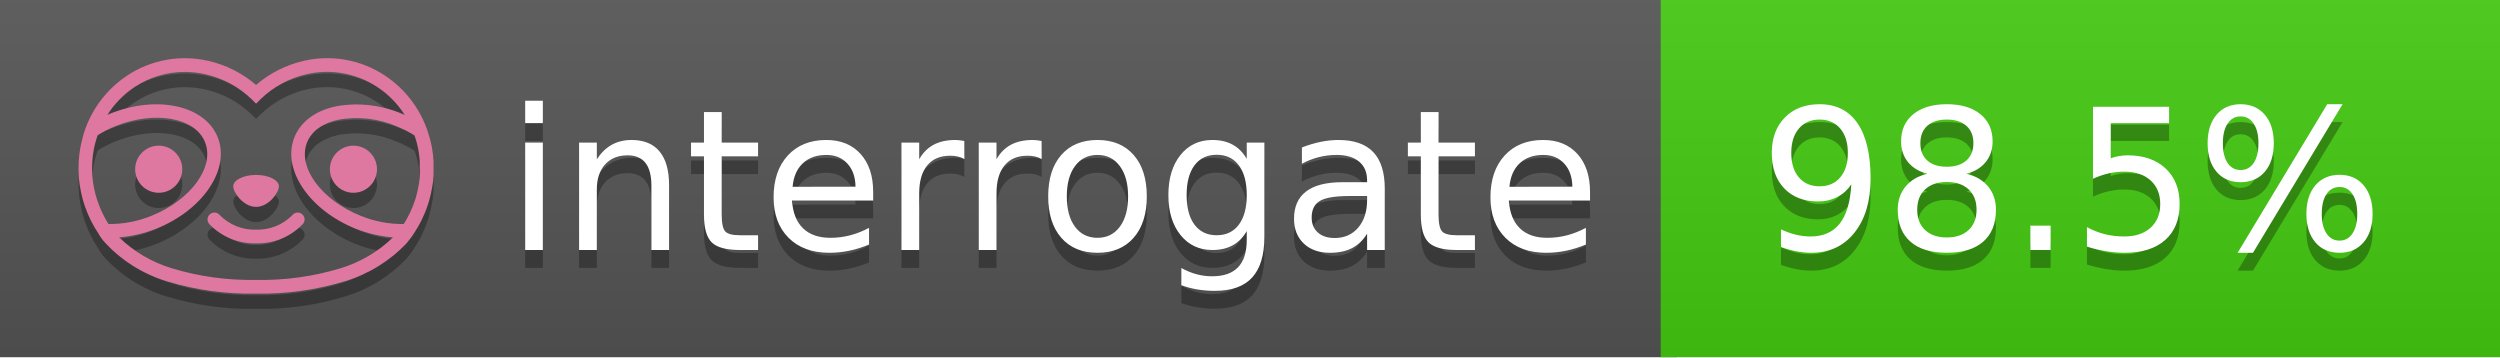
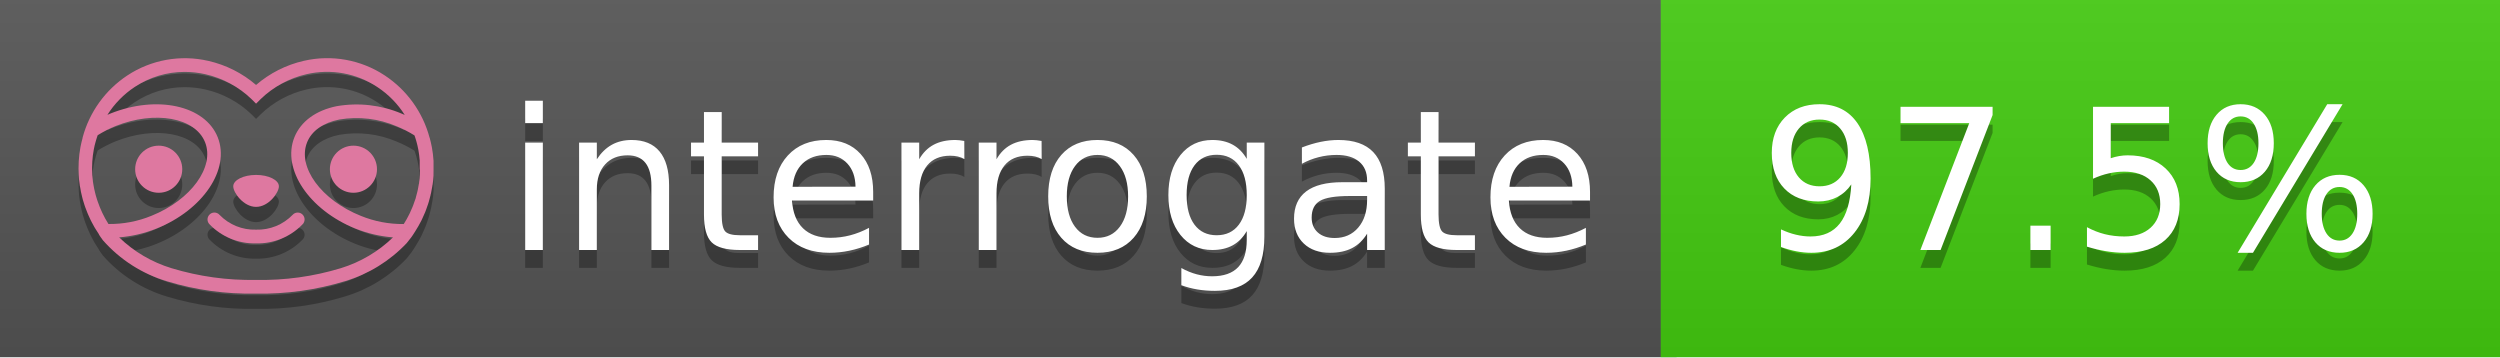
<svg xmlns="http://www.w3.org/2000/svg" width="140" height="20" viewBox="0 0 140 20" version="1.1" xml:space="preserve" style="fill-rule:evenodd;clip-rule:evenodd;stroke-linejoin:round;stroke-miterlimit:2;">
  <g transform="matrix(1,0,0,1,22,0)">
    <g id="backgrounds" transform="matrix(1.32789,0,0,1,-22.3892,0)">
      <rect x="0" y="0" width="71" height="20" style="fill:rgb(85,85,85);" />
    </g>
    <rect x="71" y="0" width="47" height="20" data-interrogate="color" style="fill:#4c1" />
    <g transform="matrix(1.19746,0,0,1,-22.3744,-4.85723e-16)">
      <rect x="0" y="0" width="118" height="20" style="fill:url(#_Linear1);" />
    </g>
  </g>
  <g fill="#fff" text-anchor="middle" font-family="DejaVu Sans,Verdana,Geneva,sans-serif" font-size="110">
    <text x="590" y="150" fill="#010101" fill-opacity=".3" transform="scale(.1)" textLength="610">interrogate</text>
    <text x="590" y="140" transform="scale(.1)" textLength="610">interrogate</text>
-     <text x="1160" y="150" fill="#010101" fill-opacity=".3" transform="scale(.1)" textLength="370" data-interrogate="result">98.5%</text>
-     <text x="1160" y="140" transform="scale(.1)" textLength="370" data-interrogate="result">98.5%</text>
+     <text x="1160" y="150" fill="#010101" fill-opacity=".3" transform="scale(.1)" textLength="370" data-interrogate="result">97.5%</text>
+     <text x="1160" y="140" transform="scale(.1)" textLength="370" data-interrogate="result">97.5%</text>
  </g>
  <g id="logo-shadow" transform="matrix(0.854876,0,0,0.854876,-6.73514,1.732)">
    <g transform="matrix(0.299012,0,0,0.299012,9.70229,-6.68582)">
      <path d="M50,64.25C52.76,64.25 55,61.13 55,59.75C55,58.37 52.76,57.25 50,57.25C47.24,57.25 45,58.37 45,59.75C45,61.13 47.24,64.25 50,64.25Z" style="fill:rgb(1,1,1);fill-opacity:0.3;fill-rule:nonzero;" />
    </g>
    <g transform="matrix(0.299012,0,0,0.299012,9.70229,-6.68582)">
      <path d="M88,49.05C86.506,43.475 83.018,38.638 78.2,35.46C72.969,32.002 66.539,30.844 60.43,32.26C56.576,33.145 52.995,34.958 50,37.54C46.998,34.958 43.411,33.149 39.55,32.27C33.441,30.853 27.011,32.011 21.78,35.47C16.97,38.652 13.489,43.489 12,49.06L12,49.13C11.82,49.79 11.66,50.46 11.53,51.13C11.146,53.207 11.021,55.323 11.16,57.43C11.16,58.03 11.26,58.63 11.34,59.23C11.34,59.51 11.43,59.79 11.48,60.07C11.53,60.35 11.58,60.68 11.64,60.98C11.7,61.28 11.8,61.69 11.89,62.05C11.98,62.41 11.99,62.47 12.05,62.68C12.16,63.07 12.28,63.46 12.41,63.84L12.58,64.34C12.72,64.74 12.88,65.14 13.04,65.53L13.23,65.98C13.403,66.373 13.583,66.767 13.77,67.16L13.99,67.59C14.19,67.97 14.39,68.35 14.61,68.73L14.87,69.15C15.1,69.52 15.33,69.89 15.58,70.26L15.58,70.32L15.99,70.93C16.14,71.14 16.29,71.36 16.45,71.57C20.206,75.83 25.086,78.95 30.53,80.57C36.839,82.48 43.41,83.385 50,83.25C56.599,83.374 63.177,82.456 69.49,80.53C74.644,78.978 79.303,76.102 83,72.19C83.34,71.78 83.65,71.35 84,70.92L84.18,70.66L84.33,70.44L84.41,70.32C84.55,70.12 84.67,69.9 84.81,69.7C85.07,69.3 85.32,68.89 85.55,68.48C85.78,68.07 86.02,67.65 86.23,67.22C86.31,67.05 86.39,66.88 86.47,66.7C86.67,66.28 86.85,65.87 87.03,65.44L87.23,64.92C87.397,64.487 87.55,64.05 87.69,63.61L87.85,63.09C87.98,62.64 88.1,62.19 88.21,61.74C88.21,61.57 88.3,61.39 88.33,61.22C88.43,60.75 88.52,60.22 88.6,59.79C88.6,59.64 88.66,59.49 88.68,59.33C88.77,58.71 88.84,58.08 88.88,57.45L88.88,54.17C88.817,53.164 88.693,52.162 88.51,51.17C88.38,50.5 88.23,49.84 88.05,49.17L88,49.05ZM85.89,56.44L85.89,57.23C85.89,57.78 85.79,58.32 85.72,58.86C85.72,59.01 85.72,59.15 85.65,59.3C85.59,59.7 85.51,60.11 85.43,60.51L85.32,60.99C85.23,61.38 85.12,61.77 85.01,62.16C85.01,62.31 84.93,62.46 84.88,62.6C84.74,63.04 84.59,63.47 84.42,63.9L84.27,64.28C84.1,64.71 83.91,65.14 83.71,65.56C83.51,65.98 83.43,66.12 83.28,66.4L83.01,66.91C82.83,67.223 82.643,67.537 82.45,67.85L82.35,68.01C79.121,68.047 75.918,67.434 72.93,66.21C64.27,62.74 59,55.52 61.18,50.11C62.18,47.6 64.7,45.82 68.26,45.11C72.489,44.395 76.835,44.908 80.78,46.59C82.141,47.144 83.453,47.813 84.7,48.59C84.76,48.76 84.82,48.93 84.88,49.1C84.94,49.27 85.05,49.63 85.12,49.9C85.28,50.5 85.44,51.1 85.55,51.73C85.691,52.507 85.792,53.292 85.85,54.08L85.85,55.89C85.85,56.12 85.91,56.25 85.91,56.45L85.89,56.44ZM17.66,68C16.668,66.435 15.869,64.756 15.28,63L15.17,62.68C15.06,62.35 14.96,62.01 14.87,61.68C14.823,61.493 14.777,61.31 14.73,61.13C14.66,60.84 14.59,60.55 14.53,60.27C14.47,59.99 14.43,59.72 14.38,59.44C14.33,59.16 14.3,59 14.27,58.78C14.2,58.27 14.15,57.78 14.11,57.23L14.11,57.03C14.008,55.236 14.122,53.437 14.45,51.67C14.56,51.06 14.71,50.46 14.88,49.87C14.96,49.59 15.04,49.32 15.13,49.05C15.22,48.78 15.24,48.72 15.3,48.55C16.548,47.774 17.859,47.105 19.22,46.55C27.86,43.09 36.65,44.67 38.82,50.08C40.99,55.49 35.73,62.74 27.09,66.2C24.101,67.431 20.893,68.043 17.66,68ZM68.57,77.68C62.554,79.508 56.287,80.376 50,80.25C43.737,80.37 37.495,79.506 31.5,77.69C27.185,76.38 23.243,74.062 20,70.93C22.815,70.706 25.58,70.055 28.2,69C38.37,64.92 44.39,56 41.6,49C38.81,42 28.27,39.72 18.1,43.8L17.43,44.09C18.973,41.648 21.019,39.561 23.43,37.97C26.671,35.824 30.473,34.68 34.36,34.68C35.884,34.681 37.404,34.852 38.89,35.19C42.694,36.049 46.191,37.935 49,40.64L50,41.64L51,40.64C53.797,37.937 57.279,36.049 61.07,35.18C66.402,33.947 72.014,34.968 76.57,38C78.98,39.588 81.026,41.671 82.57,44.11L81.9,43.82C77.409,41.921 72.464,41.355 67.66,42.19C63.08,43.12 59.79,45.54 58.39,49.02C55.6,55.97 61.62,64.94 71.79,69.02C74.414,70.07 77.182,70.714 80,70.93C76.776,74.05 72.859,76.363 68.57,77.68Z" style="fill:rgb(1,1,1);fill-opacity:0.3;fill-rule:nonzero;" />
    </g>
    <g transform="matrix(0.299012,0,0,0.299012,9.70229,-6.68582)">
      <circle cx="71.33" cy="56" r="5.16" style="fill:rgb(1,1,1);fill-opacity:0.3;" />
    </g>
    <g transform="matrix(0.299012,0,0,0.299012,9.70229,-6.68582)">
      <circle cx="28.67" cy="56" r="5.16" style="fill:rgb(1,1,1);fill-opacity:0.3;" />
    </g>
    <g transform="matrix(0.299012,0,0,0.299012,9.70229,-6.68582)">
      <path d="M58,66C55.912,68.161 53.003,69.339 50,69.24C46.997,69.339 44.088,68.161 42,66C41.714,65.677 41.302,65.491 40.87,65.491C40.042,65.491 39.361,66.172 39.361,67C39.361,67.368 39.496,67.724 39.74,68C42.403,70.804 46.134,72.35 50,72.25C53.862,72.347 57.59,70.802 60.25,68C60.495,67.725 60.63,67.369 60.63,67C60.63,66.174 59.951,65.495 59.125,65.495C58.695,65.495 58.285,65.679 58,66Z" style="fill:rgb(1,1,1);fill-opacity:0.3;fill-rule:nonzero;" />
    </g>
  </g>
  <g id="logo-pink" transform="matrix(0.854876,0,0,0.854876,-6.73514,0.877124)">
    <g transform="matrix(0.299012,0,0,0.299012,9.70229,-6.68582)">
      <path d="M50,64.25C52.76,64.25 55,61.13 55,59.75C55,58.37 52.76,57.25 50,57.25C47.24,57.25 45,58.37 45,59.75C45,61.13 47.24,64.25 50,64.25Z" style="fill:rgb(222,120,160);fill-rule:nonzero;" />
    </g>
    <g transform="matrix(0.299012,0,0,0.299012,9.70229,-6.68582)">
      <path d="M88,49.05C86.506,43.475 83.018,38.638 78.2,35.46C72.969,32.002 66.539,30.844 60.43,32.26C56.576,33.145 52.995,34.958 50,37.54C46.998,34.958 43.411,33.149 39.55,32.27C33.441,30.853 27.011,32.011 21.78,35.47C16.97,38.652 13.489,43.489 12,49.06L12,49.13C11.82,49.79 11.66,50.46 11.53,51.13C11.146,53.207 11.021,55.323 11.16,57.43C11.16,58.03 11.26,58.63 11.34,59.23C11.34,59.51 11.43,59.79 11.48,60.07C11.53,60.35 11.58,60.68 11.64,60.98C11.7,61.28 11.8,61.69 11.89,62.05C11.98,62.41 11.99,62.47 12.05,62.68C12.16,63.07 12.28,63.46 12.41,63.84L12.58,64.34C12.72,64.74 12.88,65.14 13.04,65.53L13.23,65.98C13.403,66.373 13.583,66.767 13.77,67.16L13.99,67.59C14.19,67.97 14.39,68.35 14.61,68.73L14.87,69.15C15.1,69.52 15.33,69.89 15.58,70.26L15.58,70.32L15.99,70.93C16.14,71.14 16.29,71.36 16.45,71.57C20.206,75.83 25.086,78.95 30.53,80.57C36.839,82.48 43.41,83.385 50,83.25C56.599,83.374 63.177,82.456 69.49,80.53C74.644,78.978 79.303,76.102 83,72.19C83.34,71.78 83.65,71.35 84,70.92L84.18,70.66L84.33,70.44L84.41,70.32C84.55,70.12 84.67,69.9 84.81,69.7C85.07,69.3 85.32,68.89 85.55,68.48C85.78,68.07 86.02,67.65 86.23,67.22C86.31,67.05 86.39,66.88 86.47,66.7C86.67,66.28 86.85,65.87 87.03,65.44L87.23,64.92C87.397,64.487 87.55,64.05 87.69,63.61L87.85,63.09C87.98,62.64 88.1,62.19 88.21,61.74C88.21,61.57 88.3,61.39 88.33,61.22C88.43,60.75 88.52,60.22 88.6,59.79C88.6,59.64 88.66,59.49 88.68,59.33C88.77,58.71 88.84,58.08 88.88,57.45L88.88,54.17C88.817,53.164 88.693,52.162 88.51,51.17C88.38,50.5 88.23,49.84 88.05,49.17L88,49.05ZM85.89,56.44L85.89,57.23C85.89,57.78 85.79,58.32 85.72,58.86C85.72,59.01 85.72,59.15 85.65,59.3C85.59,59.7 85.51,60.11 85.43,60.51L85.32,60.99C85.23,61.38 85.12,61.77 85.01,62.16C85.01,62.31 84.93,62.46 84.88,62.6C84.74,63.04 84.59,63.47 84.42,63.9L84.27,64.28C84.1,64.71 83.91,65.14 83.71,65.56C83.51,65.98 83.43,66.12 83.28,66.4L83.01,66.91C82.83,67.223 82.643,67.537 82.45,67.85L82.35,68.01C79.121,68.047 75.918,67.434 72.93,66.21C64.27,62.74 59,55.52 61.18,50.11C62.18,47.6 64.7,45.82 68.26,45.11C72.489,44.395 76.835,44.908 80.78,46.59C82.141,47.144 83.453,47.813 84.7,48.59C84.76,48.76 84.82,48.93 84.88,49.1C84.94,49.27 85.05,49.63 85.12,49.9C85.28,50.5 85.44,51.1 85.55,51.73C85.691,52.507 85.792,53.292 85.85,54.08L85.85,55.89C85.85,56.12 85.91,56.25 85.91,56.45L85.89,56.44ZM17.66,68C16.668,66.435 15.869,64.756 15.28,63L15.17,62.68C15.06,62.35 14.96,62.01 14.87,61.68C14.823,61.493 14.777,61.31 14.73,61.13C14.66,60.84 14.59,60.55 14.53,60.27C14.47,59.99 14.43,59.72 14.38,59.44C14.33,59.16 14.3,59 14.27,58.78C14.2,58.27 14.15,57.78 14.11,57.23L14.11,57.03C14.008,55.236 14.122,53.437 14.45,51.67C14.56,51.06 14.71,50.46 14.88,49.87C14.96,49.59 15.04,49.32 15.13,49.05C15.22,48.78 15.24,48.72 15.3,48.55C16.548,47.774 17.859,47.105 19.22,46.55C27.86,43.09 36.65,44.67 38.82,50.08C40.99,55.49 35.73,62.74 27.09,66.2C24.101,67.431 20.893,68.043 17.66,68ZM68.57,77.68C62.554,79.508 56.287,80.376 50,80.25C43.737,80.37 37.495,79.506 31.5,77.69C27.185,76.38 23.243,74.062 20,70.93C22.815,70.706 25.58,70.055 28.2,69C38.37,64.92 44.39,56 41.6,49C38.81,42 28.27,39.72 18.1,43.8L17.43,44.09C18.973,41.648 21.019,39.561 23.43,37.97C26.671,35.824 30.473,34.68 34.36,34.68C35.884,34.681 37.404,34.852 38.89,35.19C42.694,36.049 46.191,37.935 49,40.64L50,41.64L51,40.64C53.797,37.937 57.279,36.049 61.07,35.18C66.402,33.947 72.014,34.968 76.57,38C78.98,39.588 81.026,41.671 82.57,44.11L81.9,43.82C77.409,41.921 72.464,41.355 67.66,42.19C63.08,43.12 59.79,45.54 58.39,49.02C55.6,55.97 61.62,64.94 71.79,69.02C74.414,70.07 77.182,70.714 80,70.93C76.776,74.05 72.859,76.363 68.57,77.68Z" style="fill:rgb(222,120,160);fill-rule:nonzero;" />
    </g>
    <g transform="matrix(0.299012,0,0,0.299012,9.70229,-6.68582)">
      <circle cx="71.33" cy="56" r="5.16" style="fill:rgb(222,120,160);" />
    </g>
    <g transform="matrix(0.299012,0,0,0.299012,9.70229,-6.68582)">
      <circle cx="28.67" cy="56" r="5.16" style="fill:rgb(222,120,160);" />
    </g>
    <g transform="matrix(0.299012,0,0,0.299012,9.70229,-6.68582)">
      <path d="M58,66C55.912,68.161 53.003,69.339 50,69.24C46.997,69.339 44.088,68.161 42,66C41.714,65.677 41.302,65.491 40.87,65.491C40.042,65.491 39.361,66.172 39.361,67C39.361,67.368 39.496,67.724 39.74,68C42.403,70.804 46.134,72.35 50,72.25C53.862,72.347 57.59,70.802 60.25,68C60.495,67.725 60.63,67.369 60.63,67C60.63,66.174 59.951,65.495 59.125,65.495C58.695,65.495 58.285,65.679 58,66Z" style="fill:rgb(222,120,160);fill-rule:nonzero;" />
    </g>
  </g>
  <defs>
    <linearGradient id="_Linear1" x1="0" y1="0" x2="1" y2="0" gradientUnits="userSpaceOnUse" gradientTransform="matrix(1.22465e-15,20,-20,1.22465e-15,0,0)">
      <stop offset="0" style="stop-color:rgb(187,187,187);stop-opacity:0.1" />
      <stop offset="1" style="stop-color:black;stop-opacity:0.1" />
    </linearGradient>
  </defs>
</svg>
